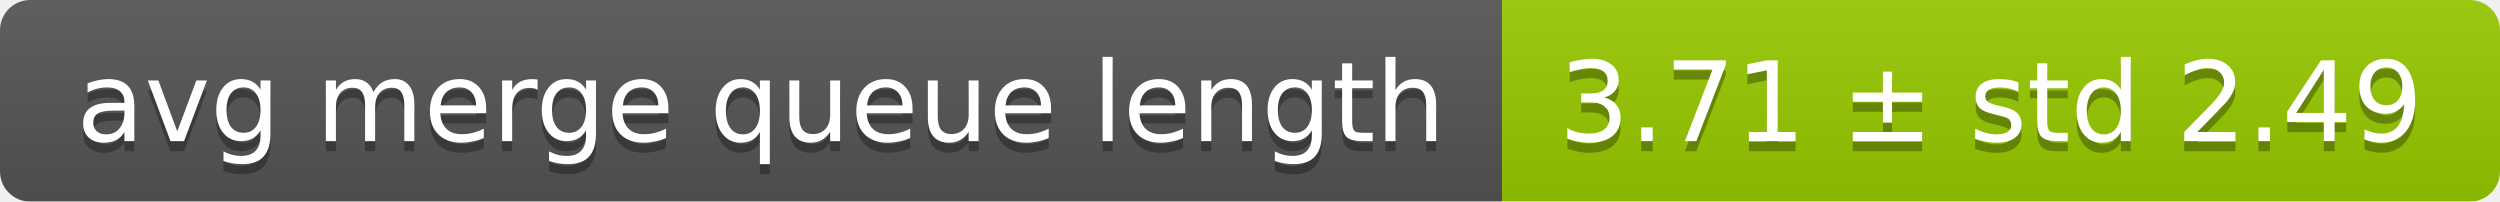
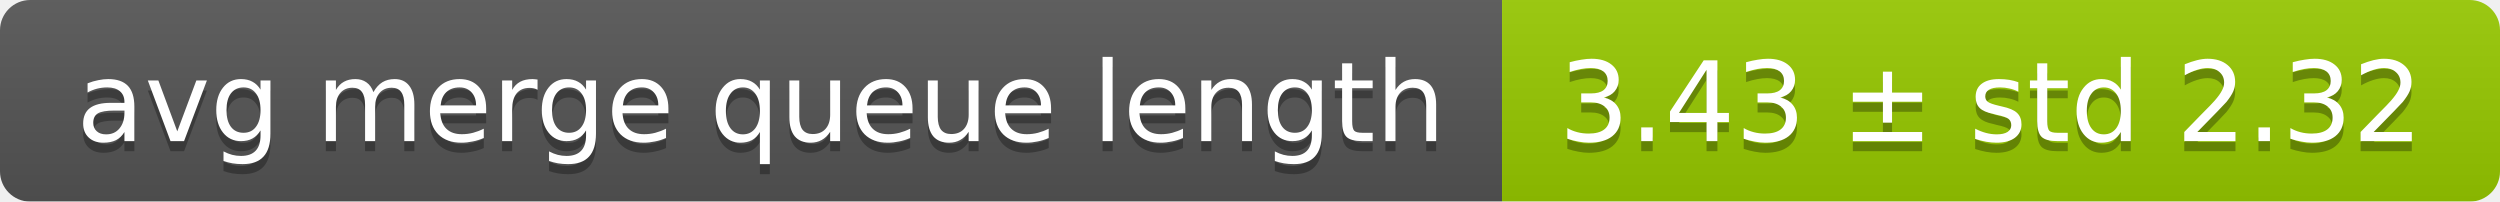
<svg xmlns="http://www.w3.org/2000/svg" width="248" height="20">
  <linearGradient id="smooth" x2="0" y2="100%">
    <stop offset="0" stop-color="#bbb" stop-opacity=".1" />
    <stop offset="1" stop-opacity=".1" />
  </linearGradient>
  <mask id="round">
    <rect width="248" height="20" rx="3" fill="#fff" />
  </mask>
  <g mask="url(#round)">
    <rect width="149" height="20" fill="#555" />
    <rect x="149" width="99" height="20" fill="#97ca00" />
    <rect width="248" height="20" fill="url(#smooth)" />
  </g>
  <g fill="#fff" text-anchor="middle" font-family="DejaVu Sans,Verdana,Geneva,sans-serif" font-size="11">
    <text x="75.5" y="15" fill="#010101" fill-opacity=".3">avg merge queue length</text>
    <text x="75.5" y="14">avg merge queue length</text>
-     <text x="197.5" y="15" fill="#010101" fill-opacity=".3">3.71 ± std 2.49</text>
-     <text x="197.5" y="14">3.71 ± std 2.49</text>
+     <text x="197.5" y="15" fill="#010101" fill-opacity=".3">3.43 ± std 2.32</text>
+     <text x="197.5" y="14">3.43 ± std 2.32</text>
  </g>
</svg>
